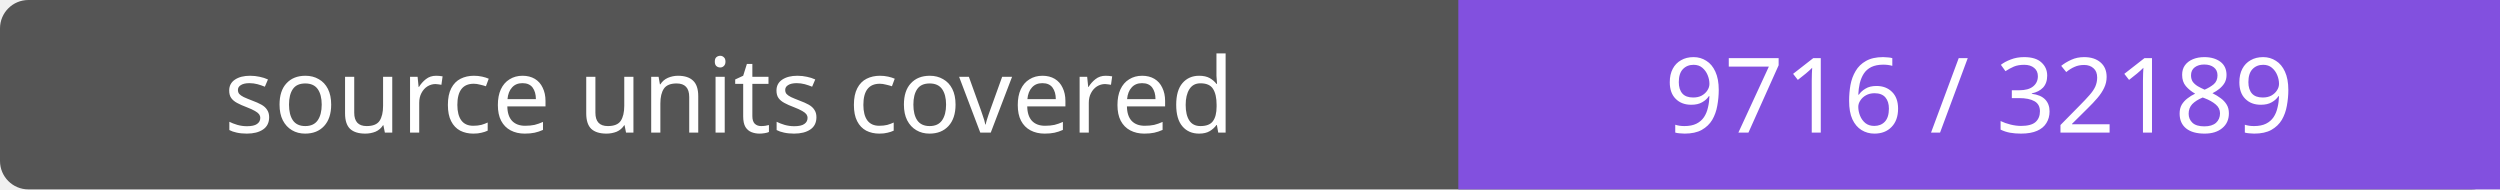
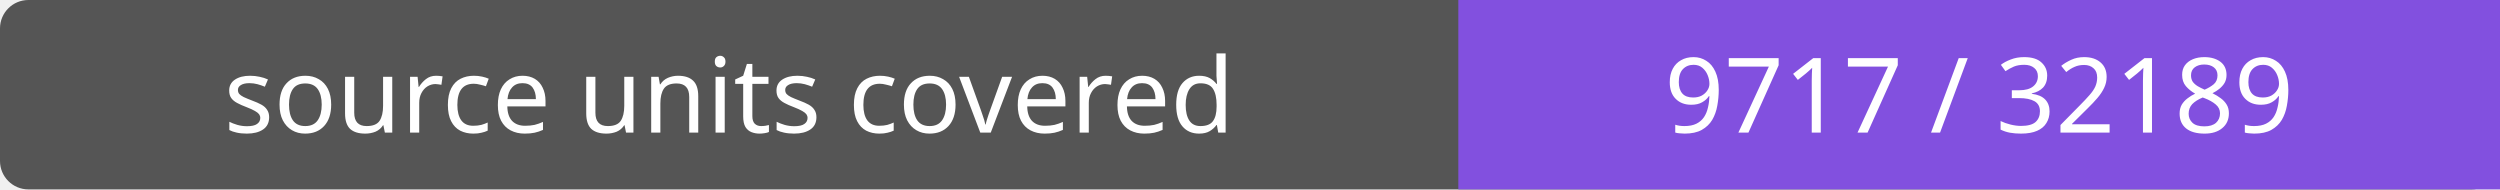
- <svg xmlns="http://www.w3.org/2000/svg" width="264" height="20" role="img" aria-label="source units covered: 9716 / 32189">
+ <svg xmlns="http://www.w3.org/2000/svg" width="264" height="20" role="img" aria-label="source units covered: 9717 / 32189">
  <rect width="264" height="20" rx="3" fill="#555" />
  <path fill="#8250df" d="M154 0h110v20H154z" />
  <g fill="#fff" text-anchor="middle" font-family="Verdana,sans-serif" font-size="11">
    <text x="77.0" y="14">source units covered</text>
-     <text x="209.0" y="14">9716 / 32189</text>
+     <text x="209.0" y="14">9717 / 32189</text>
  </g>
</svg>
